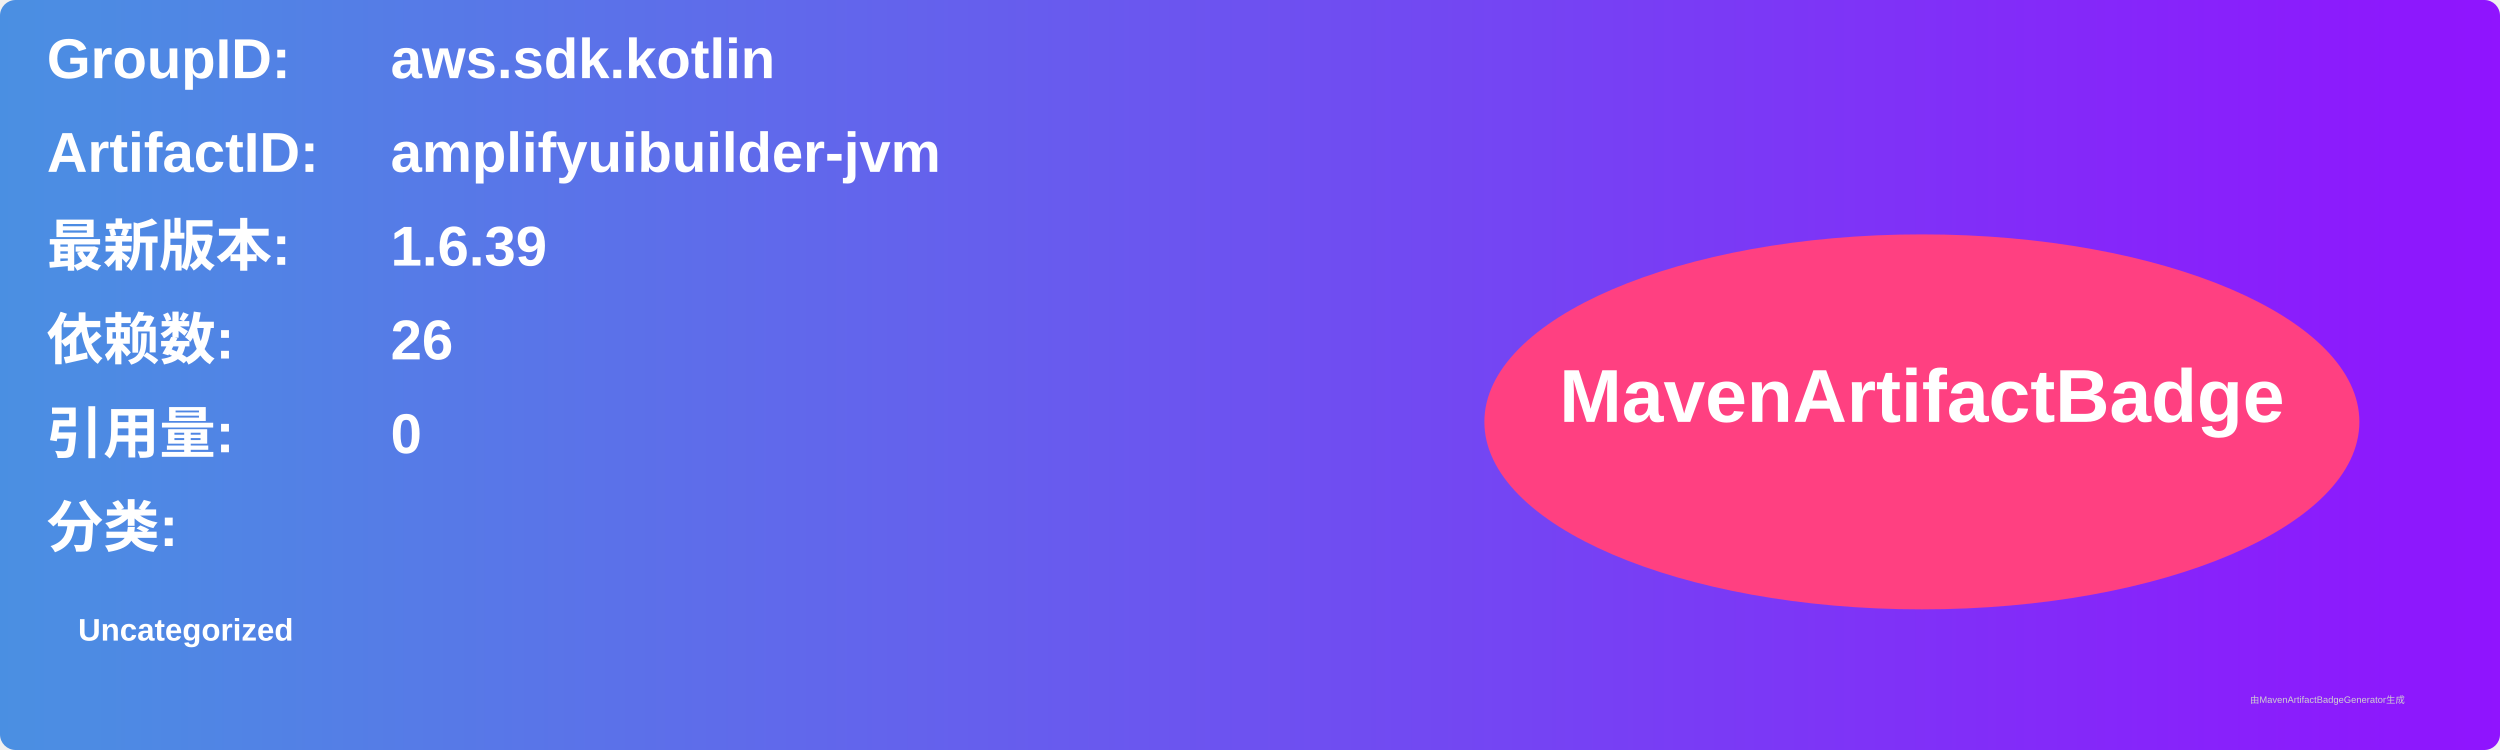
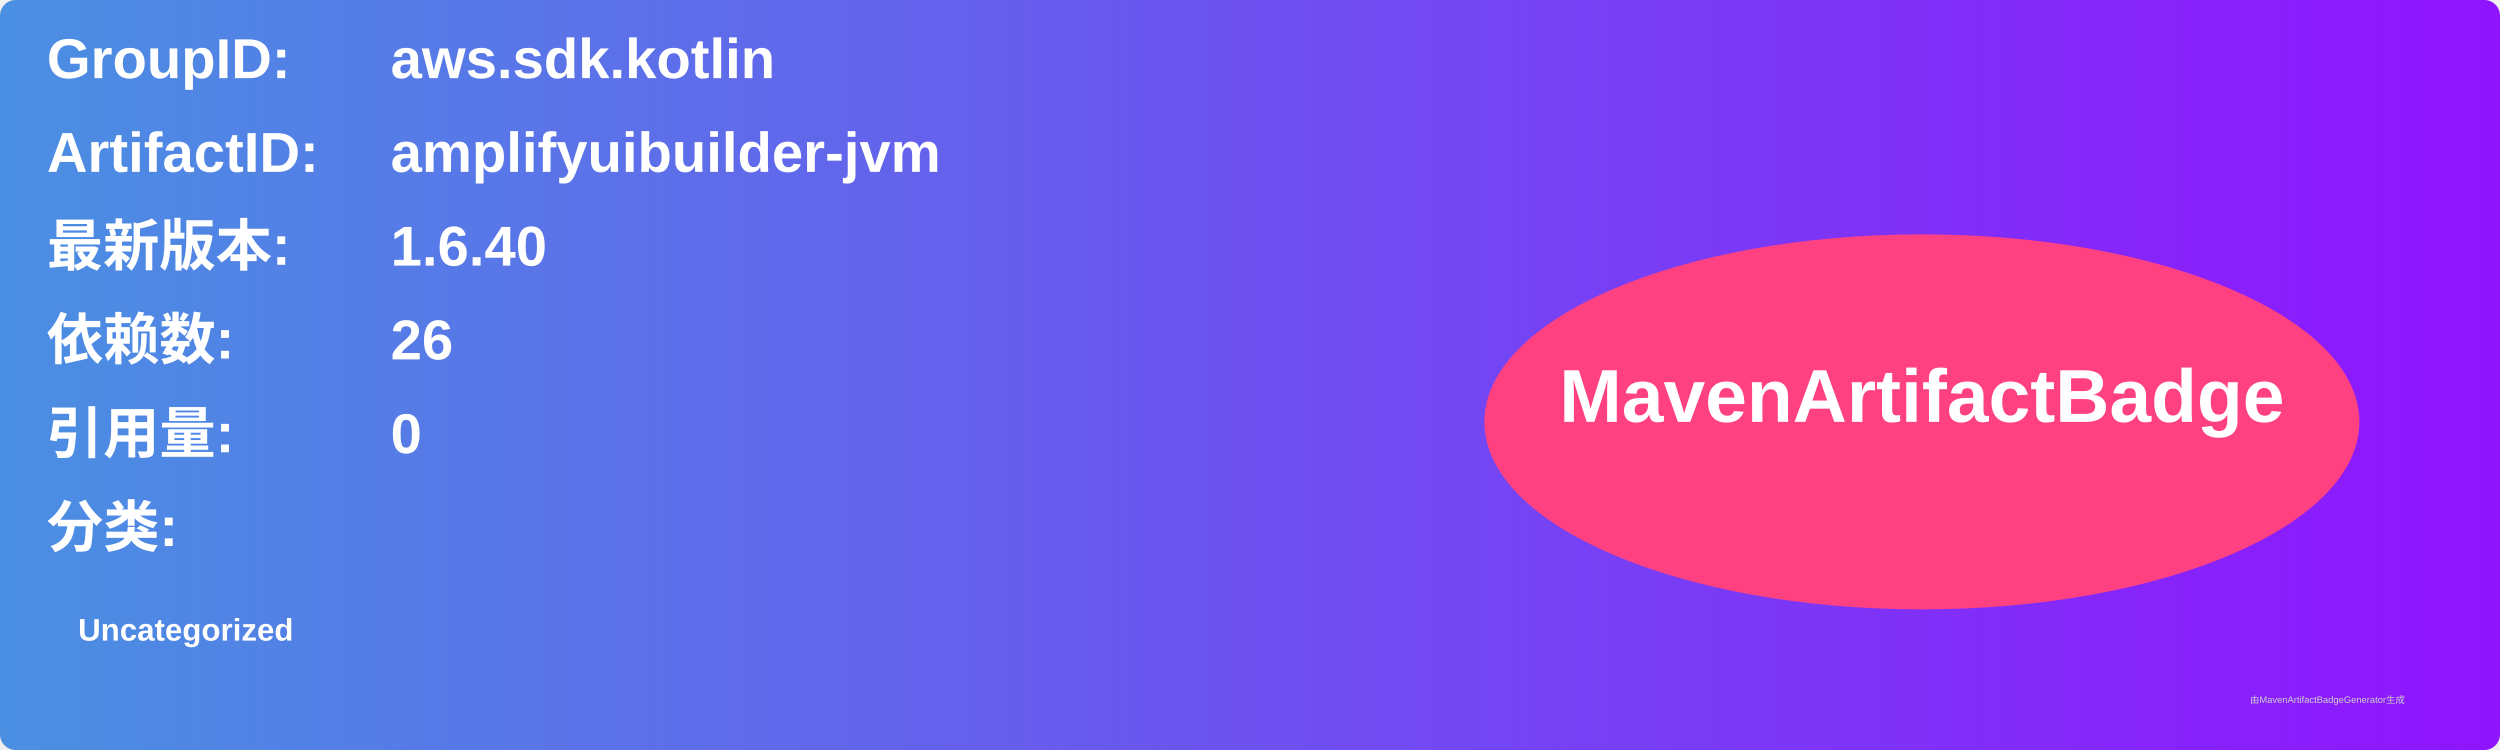
<svg xmlns="http://www.w3.org/2000/svg" width="800" height="240" viewBox="0 0 800 240">
  <linearGradient id="grad" x1="0%" y1="0%" x2="100%" y2="0%">
    <stop offset="0%" stop-color="#4a90e2" />
    <stop offset="100%" stop-color="#9013fe" />
  </linearGradient>
  <rect width="100%" height="100%" rx="5" ry="5" fill="url(#grad)" />
  <g transform="translate(15, 15)">
    <text x="0" y="10" font-family="Arial" font-size="18" fill="white" font-weight="bold" width="260">GroupID:</text>
    <text x="110" y="10" font-family="Arial" font-size="18" fill="white" font-weight="bold" width="460">aws.sdk.kotlin</text>
    <text x="0" y="40" font-family="Arial" font-size="18" fill="white" font-weight="bold" width="260">ArtifactID:</text>
    <text x="110" y="40" font-family="Arial" font-size="18" fill="white" font-weight="bold" width="460">amplifyuibuilder-jvm</text>
    <text x="0" y="70" font-family="Arial" font-size="18" fill="white" font-weight="bold">最新版本:</text>
    <text x="110" y="70" font-family="Arial" font-size="18" fill="white" font-weight="bold">
-       <tspan font-weight="bold">1.6.39</tspan>
+       <tspan font-weight="bold">1.6.40</tspan>
    </text>
    <text x="0" y="100" font-family="Arial" font-size="18" fill="white" font-weight="bold">依赖数: </text>
    <text x="110" y="100" font-family="Arial" font-size="18" fill="white">
      <tspan font-weight="bold">26</tspan>
    </text>
    <text x="0" y="130" font-family="Arial" font-size="18" fill="white" font-weight="bold">引用量: </text>
    <text x="110" y="130" font-family="Arial" font-size="18" fill="white">
      <tspan font-weight="bold">0</tspan>
    </text>
    <text x="0" y="160" font-family="Arial" font-size="18" fill="white" font-weight="bold">分类:</text>
    <text x="10" y="190" font-family="Arial" font-size="10" fill="white">
      <tspan font-weight="bold">Uncategorized</tspan>
    </text>
    <ellipse cx="600" cy="120" rx="140" ry="60" fill="#ff4081" />
    <text x="600" y="120" text-anchor="middle" font-family="Arial" font-size="24" fill="white" font-weight="bold">MavenArtifactBadge</text>
  </g>
  <text x="720" y="225" font-family="Arial" font-size="3" fill="#d0d0d0">由MavenArtifactBadgeGenerator生成</text>
</svg>
